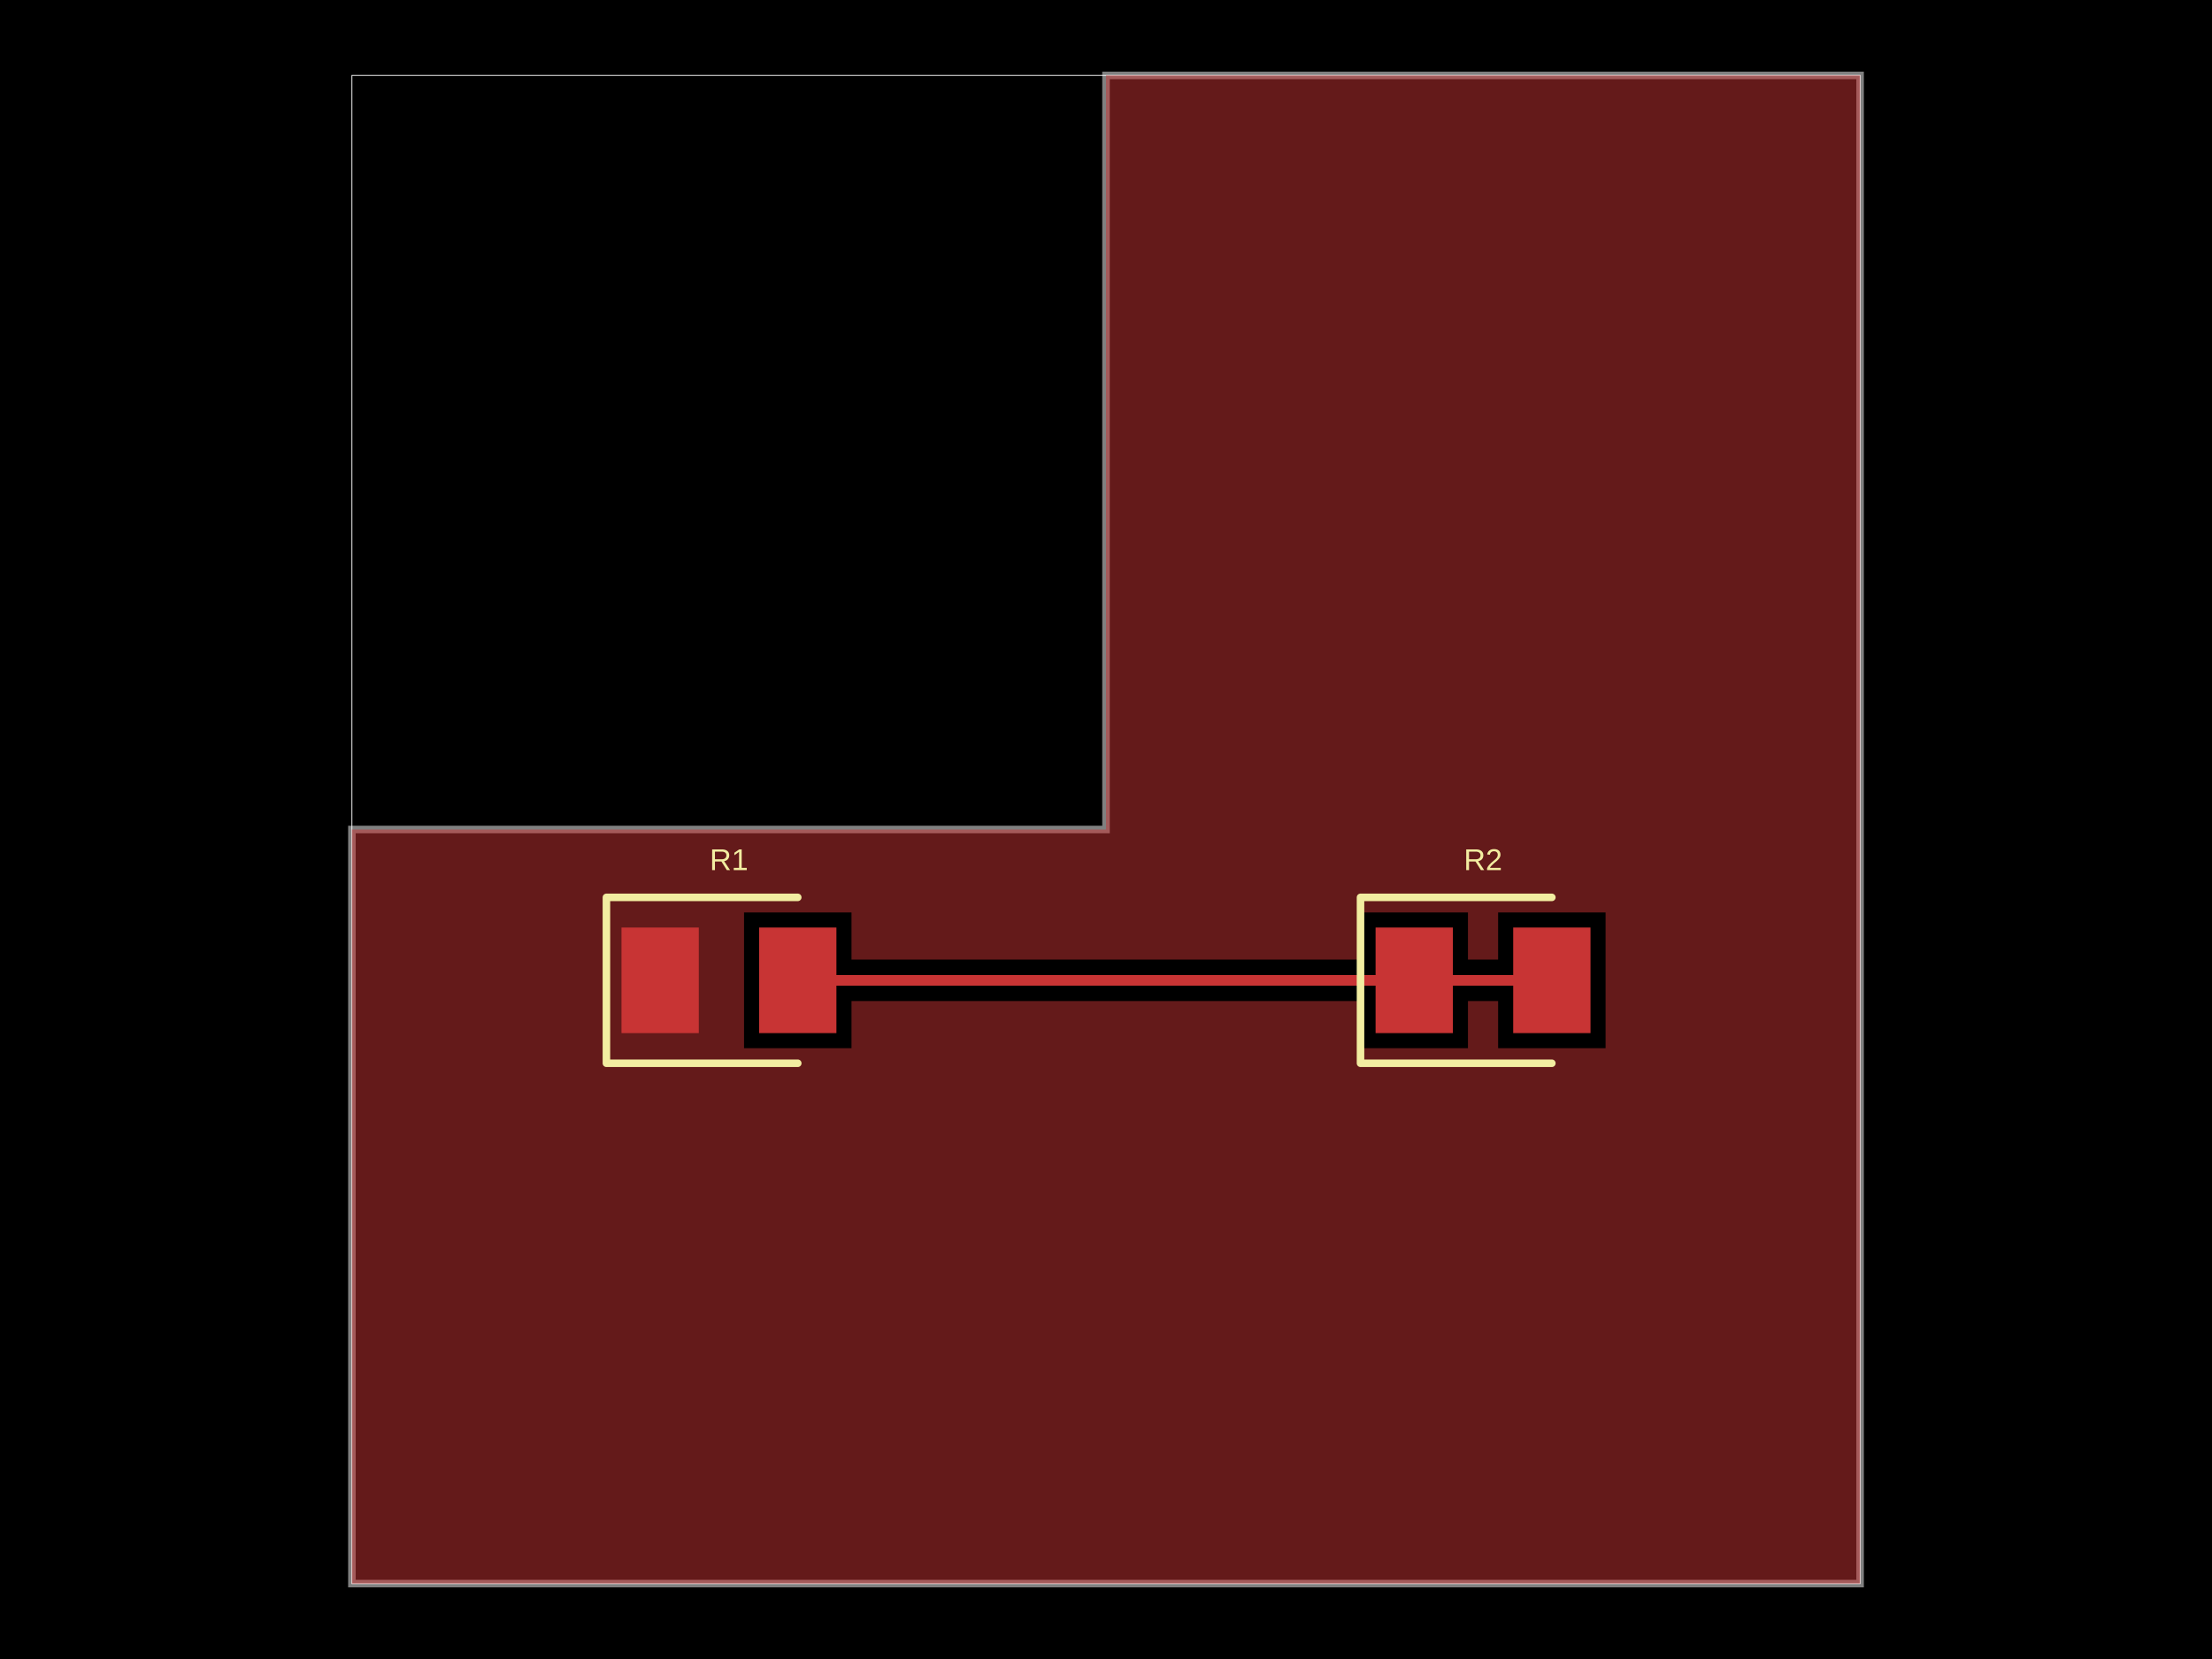
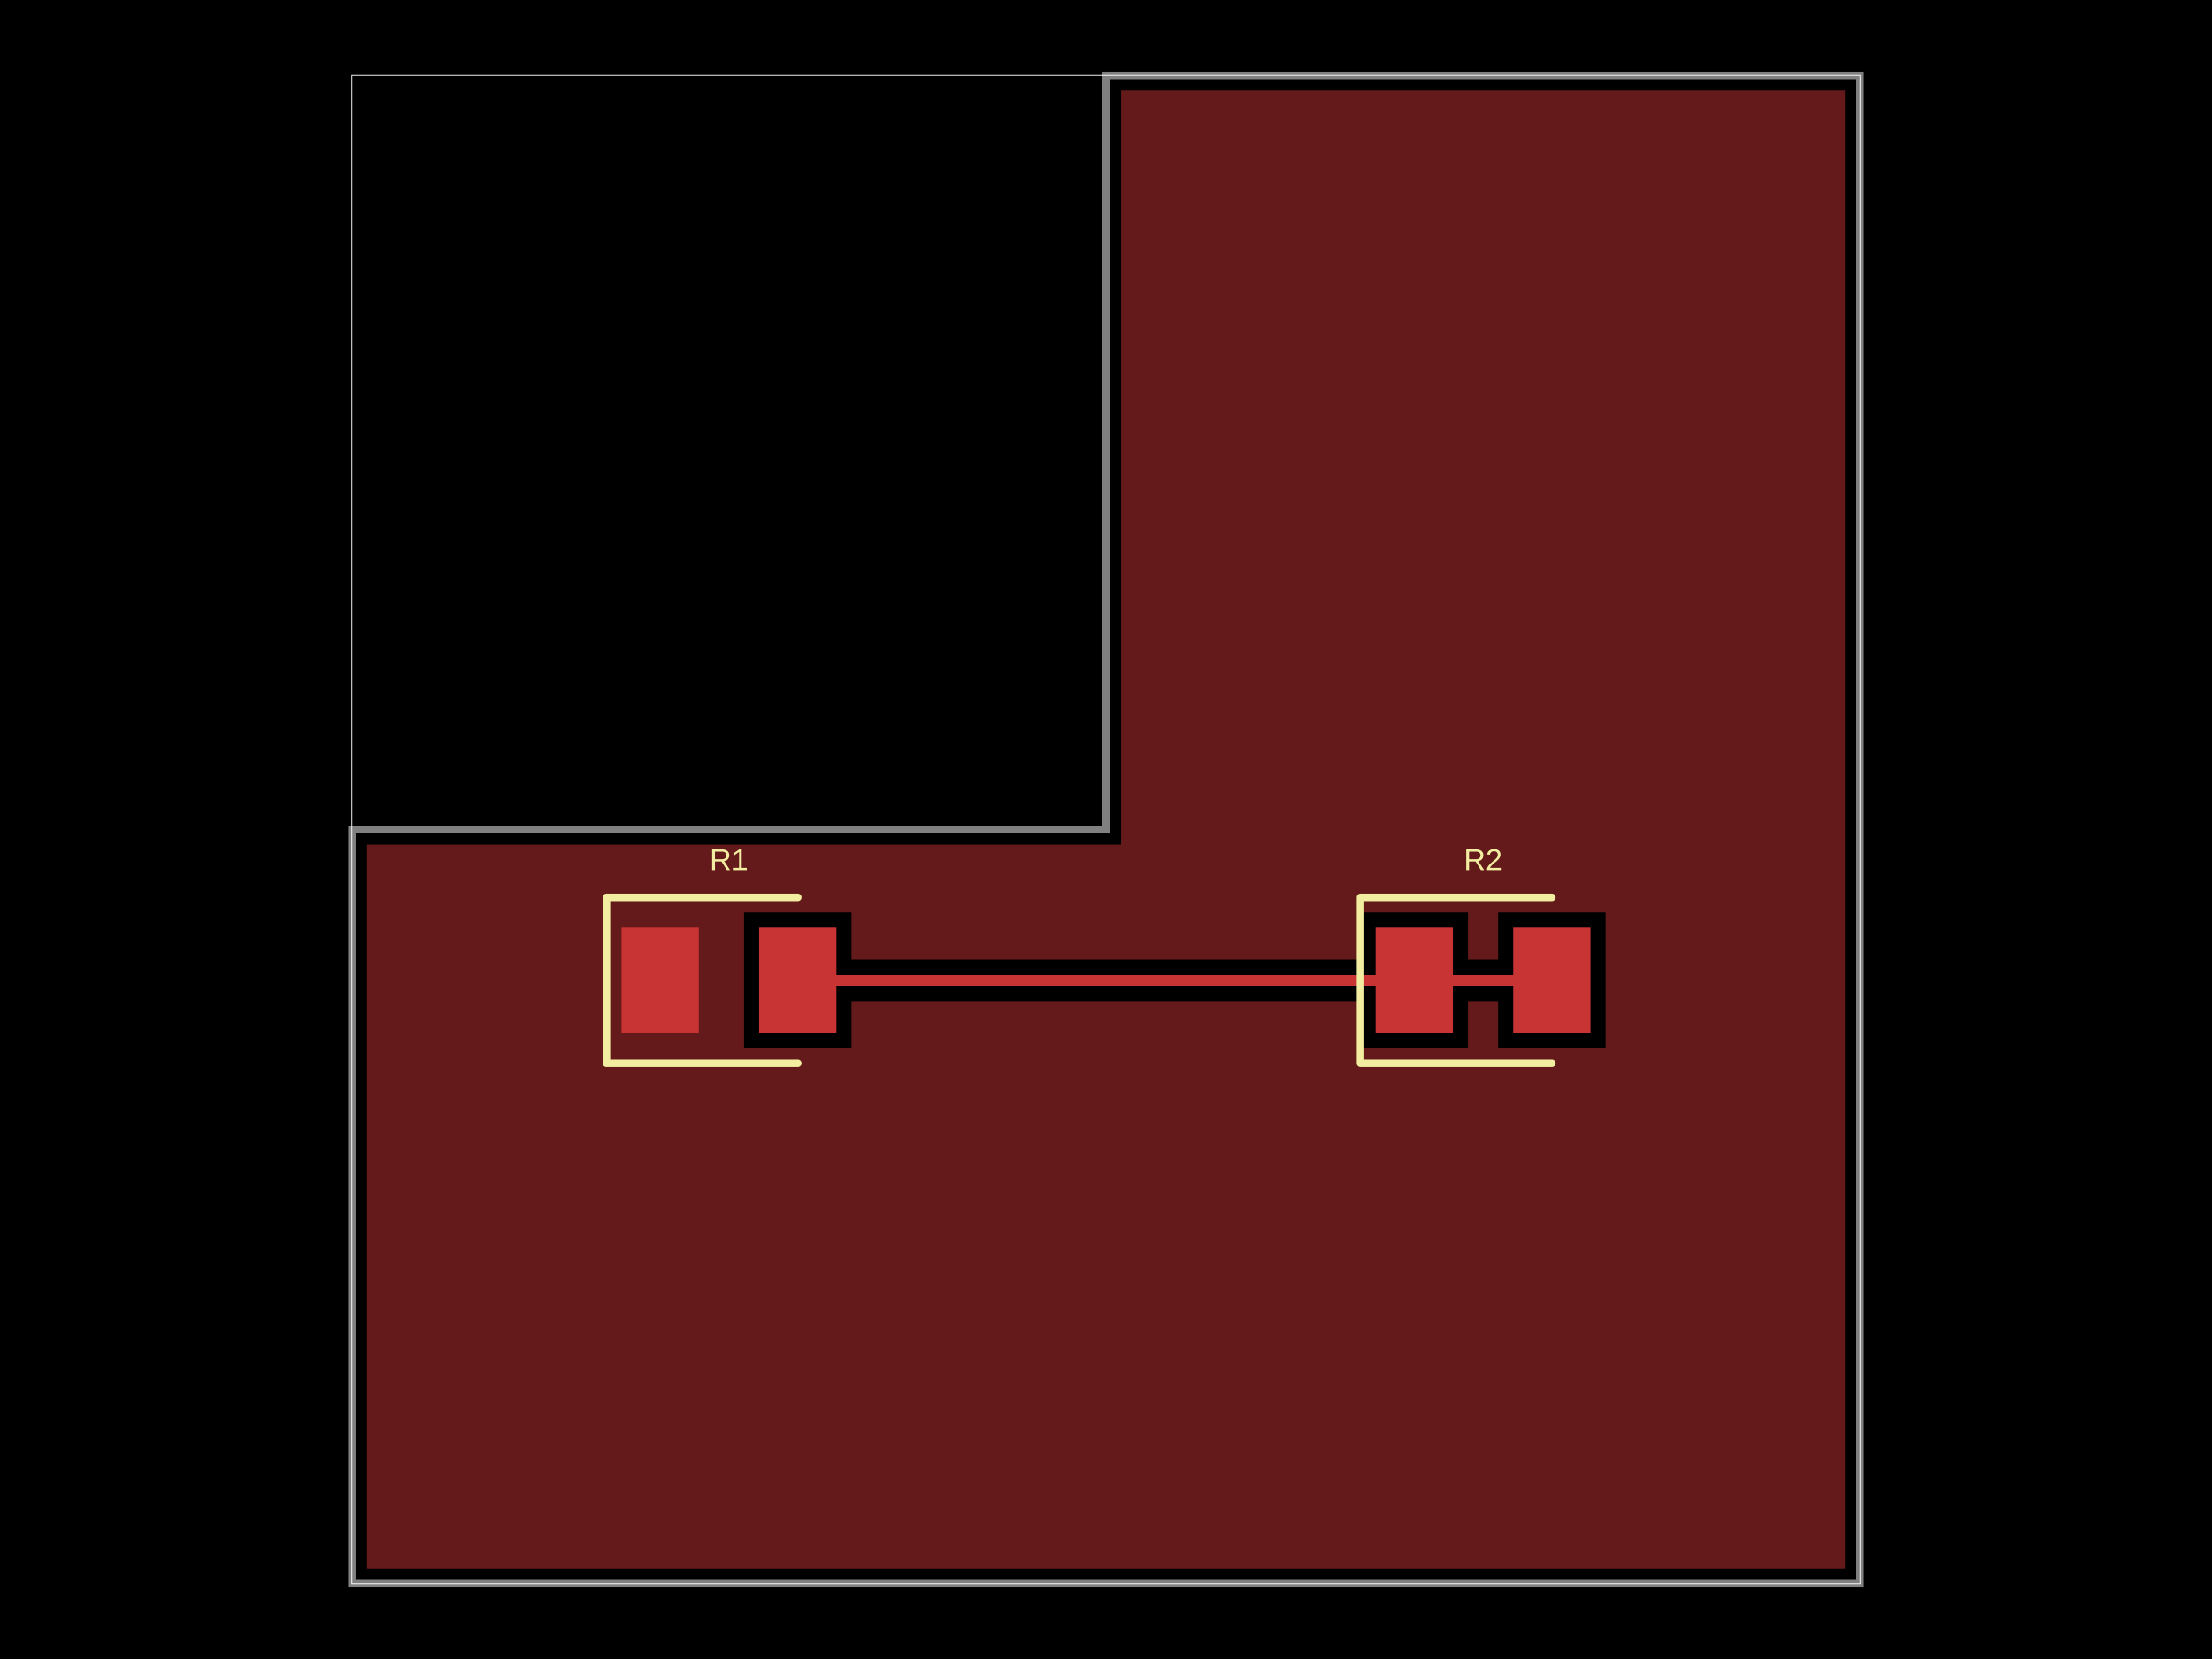
- <svg xmlns="http://www.w3.org/2000/svg" width="800" height="600" data-software-used-string="@tscircuit/core@0.0.846">
+ <svg xmlns="http://www.w3.org/2000/svg" width="800" height="600" data-software-used-string="@tscircuit/core@0.0.847">
  <style />
  <rect class="boundary" x="0" y="0" fill="#000" width="800" height="600" data-type="pcb_background" data-pcb-layer="global" />
  <rect class="pcb-boundary" fill="none" stroke="#fff" stroke-width="0.3" x="127.273" y="27.273" width="545.455" height="545.455" data-type="pcb_boundary" data-pcb-layer="global" />
  <path class="pcb-board" d="M 127.273 572.727 L 672.727 572.727 L 672.727 27.273 L 400 27.273 L 400 300 L 127.273 300 Z" fill="none" stroke="rgba(255, 255, 255, 0.5)" stroke-width="2.727" data-type="pcb_board" data-pcb-layer="board" />
  <rect class="pcb-pad" fill="rgb(200, 52, 52)" x="224.773" y="335.455" width="27.955" height="38.182" data-type="pcb_smtpad" data-pcb-layer="top" />
  <rect class="pcb-pad" fill="rgb(200, 52, 52)" x="274.545" y="335.455" width="27.955" height="38.182" data-type="pcb_smtpad" data-pcb-layer="top" />
  <rect class="pcb-pad" fill="rgb(200, 52, 52)" x="497.5" y="335.455" width="27.955" height="38.182" data-type="pcb_smtpad" data-pcb-layer="top" />
  <rect class="pcb-pad" fill="rgb(200, 52, 52)" x="547.273" y="335.455" width="27.955" height="38.182" data-type="pcb_smtpad" data-pcb-layer="top" />
  <path class="pcb-trace" stroke="rgb(200, 52, 52)" fill="none" d="M 511.477 354.545 L 561.25 354.545" stroke-width="4.091" stroke-linecap="round" stroke-linejoin="round" shape-rendering="crispEdges" data-type="pcb_trace" data-pcb-layer="top" />
  <path class="pcb-trace" stroke="rgb(200, 52, 52)" fill="none" d="M 561.25 354.545 L 561.25 354.545" stroke-width="4.091" stroke-linecap="round" stroke-linejoin="round" shape-rendering="crispEdges" data-type="pcb_trace" data-pcb-layer="top" />
  <path class="pcb-trace" stroke="rgb(200, 52, 52)" fill="none" d="M 511.477 354.545 L 288.523 354.545" stroke-width="4.091" stroke-linecap="round" stroke-linejoin="round" shape-rendering="crispEdges" data-type="pcb_trace" data-pcb-layer="top" />
  <path class="pcb-trace" stroke="rgb(200, 52, 52)" fill="none" d="M 288.523 354.545 L 288.523 354.545" stroke-width="4.091" stroke-linecap="round" stroke-linejoin="round" shape-rendering="crispEdges" data-type="pcb_trace" data-pcb-layer="top" />
-   <path class="pcb-copper-pour pcb-copper-pour-brep" d="M 127.273 572.727 L 127.273 300 L 400 300 L 400 27.273 L 672.727 27.273 L 672.727 572.727 L 127.273 572.727 Z M 307.955 362.045 L 492.045 362.045 L 492.045 379.091 L 530.909 379.091 L 530.909 362.045 L 541.818 362.045 L 541.818 379.091 L 580.682 379.091 L 580.682 330 L 541.818 330 L 541.818 347.045 L 530.909 347.045 L 530.909 330 L 492.045 330 L 492.045 347.045 L 307.955 347.045 L 307.955 330 L 269.091 330 L 269.091 379.091 L 307.955 379.091 L 307.955 362.045 Z" fill="rgb(200, 52, 52)" fill-rule="evenodd" fill-opacity="0.5" data-type="pcb_copper_pour" data-pcb-layer="top" />
+   <path class="pcb-copper-pour pcb-copper-pour-brep" d="M 132.727 305.455 L 394.545 305.455 L 400 305.455 L 405.455 305.455 L 405.455 300 L 405.455 294.545 L 405.455 32.727 L 667.273 32.727 L 667.273 567.273 L 132.727 567.273 L 132.727 305.455 Z M 307.955 362.045 L 492.045 362.045 L 492.045 379.091 L 530.909 379.091 L 530.909 362.045 L 541.818 362.045 L 541.818 379.091 L 580.682 379.091 L 580.682 330 L 541.818 330 L 541.818 347.045 L 530.909 347.045 L 530.909 330 L 492.045 330 L 492.045 347.045 L 307.955 347.045 L 307.955 330 L 269.091 330 L 269.091 379.091 L 307.955 379.091 L 307.955 362.045 Z" fill="rgb(200, 52, 52)" fill-rule="evenodd" fill-opacity="0.5" data-type="pcb_copper_pour" data-pcb-layer="top" />
  <path class="pcb-silkscreen pcb-silkscreen-top" d="M 288.523 324.545 L 219.318 324.545 L 219.318 384.545 L 288.523 384.545" fill="none" stroke="#f2eda1" stroke-width="2.727" stroke-linecap="round" stroke-linejoin="round" data-pcb-component-id="pcb_component_0" data-pcb-silkscreen-path-id="pcb_silkscreen_path_0" data-type="pcb_silkscreen_path" data-pcb-layer="top" />
  <text x="0" y="0" dx="0" dy="0" fill="#f2eda1" font-family="Arial, sans-serif" font-size="10.909" text-anchor="middle" dominant-baseline="central" transform="matrix(1,0,0,1,263.6364,310.9091)" class="pcb-silkscreen-text pcb-silkscreen-top" data-pcb-silkscreen-text-id="pcb_component_0" stroke="none" data-type="pcb_silkscreen_text" data-pcb-layer="top">R1</text>
  <path class="pcb-silkscreen pcb-silkscreen-top" d="M 561.25 324.545 L 492.045 324.545 L 492.045 384.545 L 561.25 384.545" fill="none" stroke="#f2eda1" stroke-width="2.727" stroke-linecap="round" stroke-linejoin="round" data-pcb-component-id="pcb_component_1" data-pcb-silkscreen-path-id="pcb_silkscreen_path_1" data-type="pcb_silkscreen_path" data-pcb-layer="top" />
  <text x="0" y="0" dx="0" dy="0" fill="#f2eda1" font-family="Arial, sans-serif" font-size="10.909" text-anchor="middle" dominant-baseline="central" transform="matrix(1,0,0,1,536.3636,310.9091)" class="pcb-silkscreen-text pcb-silkscreen-top" data-pcb-silkscreen-text-id="pcb_component_1" stroke="none" data-type="pcb_silkscreen_text" data-pcb-layer="top">R2</text>
</svg>
